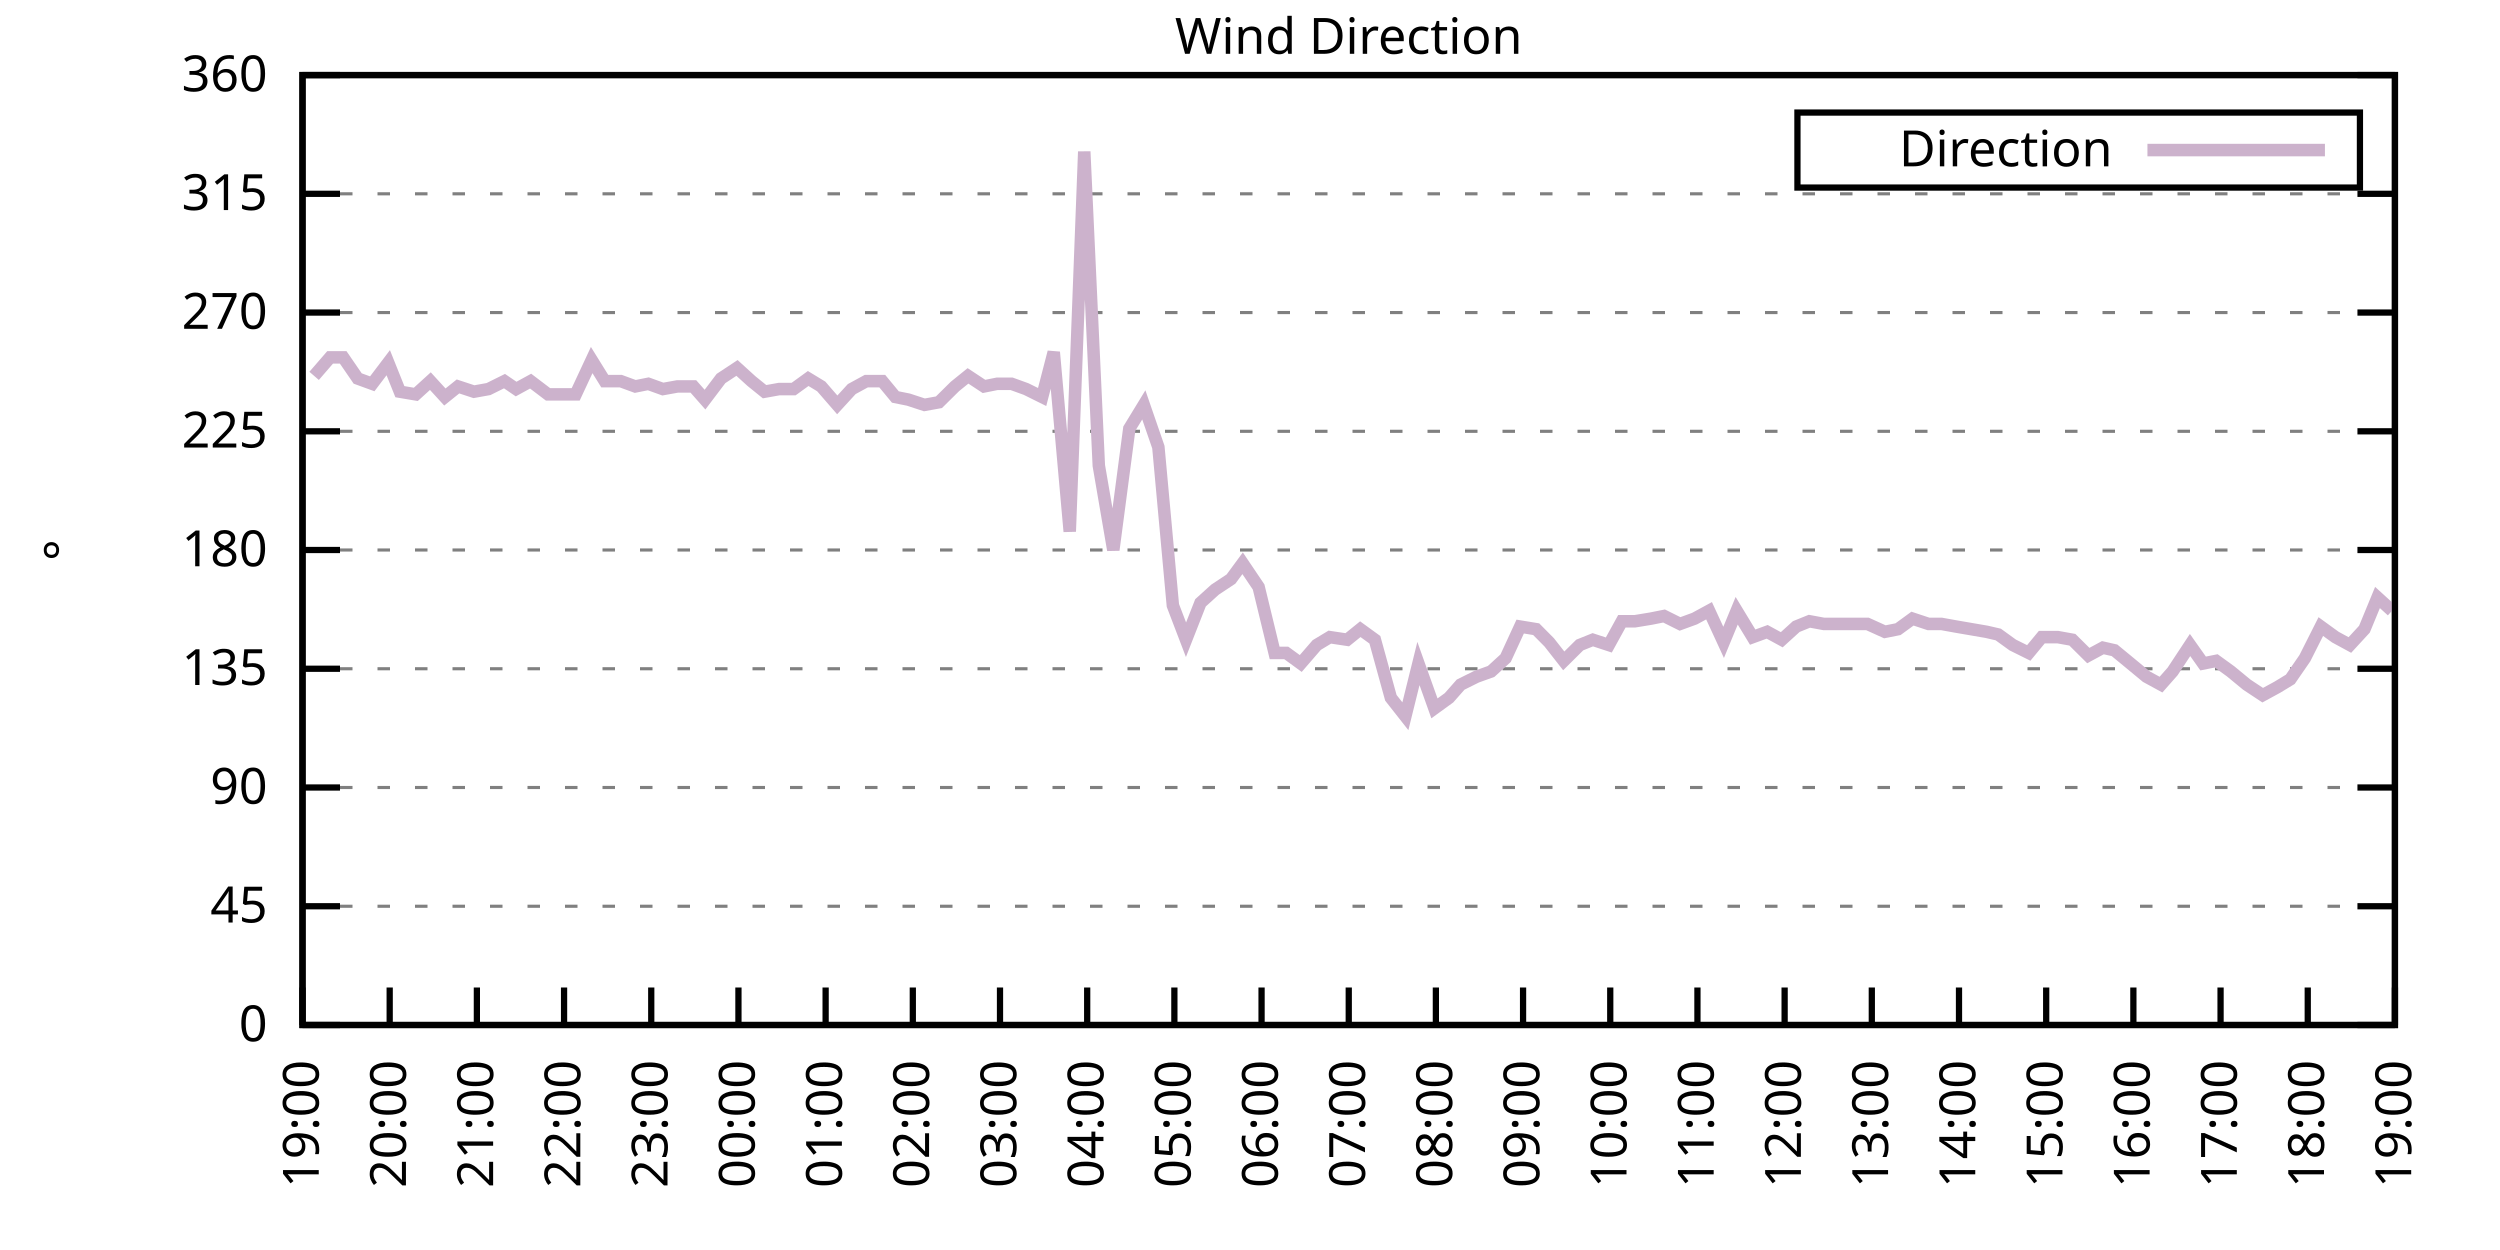
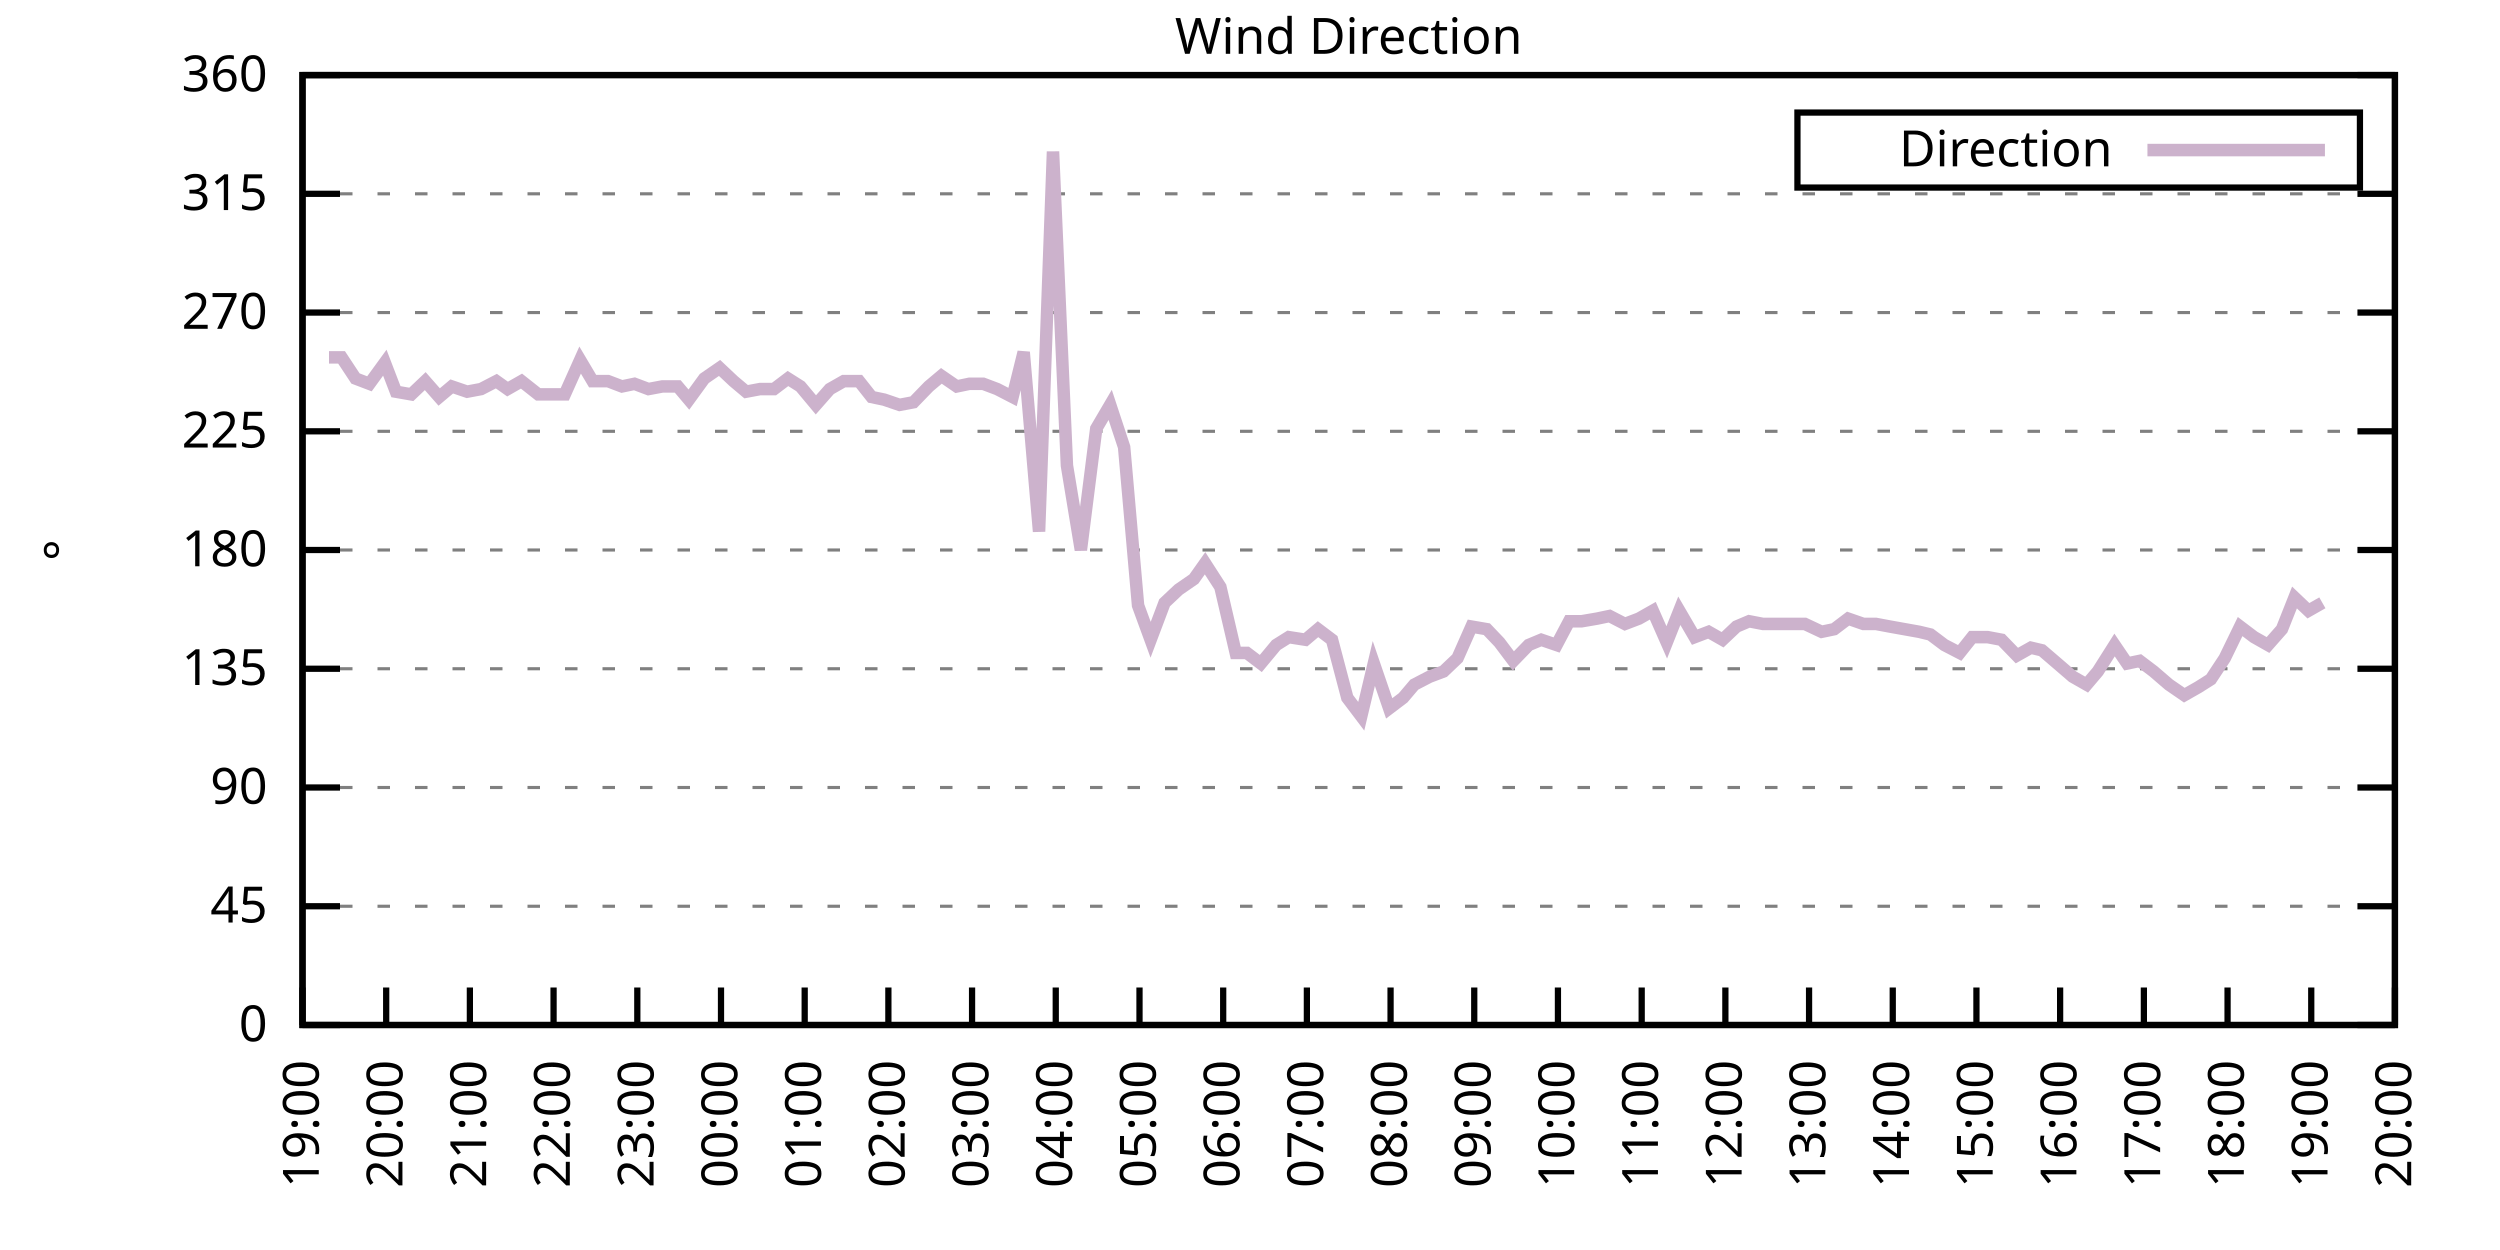
<svg xmlns="http://www.w3.org/2000/svg" xmlns:xlink="http://www.w3.org/1999/xlink" width="400" height="200" viewBox="0 0 400 200">
  <g id="gnuplot_canvas">
    <rect x="0" y="0" width="400" height="200" fill="none" />
    <defs>
      <circle id="gpDot" r="0.5" stroke-width="0.5" stroke="currentColor" />
      <path id="gpPt0" stroke-width="0.333" stroke="currentColor" d="M-1,0 h2 M0,-1 v2" />
      <path id="gpPt1" stroke-width="0.333" stroke="currentColor" d="M-1,-1 L1,1 M1,-1 L-1,1" />
      <path id="gpPt2" stroke-width="0.333" stroke="currentColor" d="M-1,0 L1,0 M0,-1 L0,1 M-1,-1 L1,1 M-1,1 L1,-1" />
      <rect id="gpPt3" stroke-width="0.333" stroke="currentColor" x="-1" y="-1" width="2" height="2" />
      <rect id="gpPt4" stroke-width="0.333" stroke="currentColor" fill="currentColor" x="-1" y="-1" width="2" height="2" />
      <circle id="gpPt5" stroke-width="0.333" stroke="currentColor" cx="0" cy="0" r="1" />
      <use xlink:href="#gpPt5" id="gpPt6" fill="currentColor" stroke="none" />
      <path id="gpPt7" stroke-width="0.333" stroke="currentColor" d="M0,-1.33 L-1.33,0.67 L1.33,0.67 z" />
      <use xlink:href="#gpPt7" id="gpPt8" fill="currentColor" stroke="none" />
      <use xlink:href="#gpPt7" id="gpPt9" stroke="currentColor" transform="rotate(180)" />
      <use xlink:href="#gpPt9" id="gpPt10" fill="currentColor" stroke="none" />
      <use xlink:href="#gpPt3" id="gpPt11" stroke="currentColor" transform="rotate(45)" />
      <use xlink:href="#gpPt11" id="gpPt12" fill="currentColor" stroke="none" />
      <path id="gpPt13" stroke-width="0.333" stroke="currentColor" d="M0,1.330 L1.265,0.411 L0.782,-1.067 L-0.782,-1.076 L-1.265,0.411 z" />
      <use xlink:href="#gpPt13" id="gpPt14" fill="currentColor" stroke="none" />
      <filter id="textbox" filterUnits="objectBoundingBox" x="0" y="0" height="1" width="1">
        <feFlood flood-color="white" flood-opacity="1" result="bgnd" />
        <feComposite in="SourceGraphic" in2="bgnd" operator="atop" />
      </filter>
      <filter id="greybox" filterUnits="objectBoundingBox" x="0" y="0" height="1" width="1">
        <feFlood flood-color="lightgrey" flood-opacity="1" result="grey" />
        <feComposite in="SourceGraphic" in2="grey" operator="atop" />
      </filter>
    </defs>
    <g fill="none" color="white" stroke="currentColor" stroke-width="1.00" stroke-linecap="butt" stroke-linejoin="miter">
</g>
    <g fill="none" color="black" stroke="currentColor" stroke-width="1.00" stroke-linecap="butt" stroke-linejoin="miter">
      <g stroke="none" shape-rendering="crispEdges">
        <polygon fill="rgb(255, 255, 255)" points="48.40,164.00 383.18,164.00 383.18,12.02 48.40,12.02 " />
      </g>
    </g>
    <g fill="none" color="black" stroke="currentColor" stroke-width="1.00" stroke-linecap="butt" stroke-linejoin="miter">
</g>
    <g fill="none" color="black" stroke="black" stroke-width="0.50" stroke-linecap="butt" stroke-linejoin="miter">
</g>
    <g fill="none" color="gray" stroke="currentColor" stroke-width="0.50" stroke-linecap="butt" stroke-linejoin="miter">
      <path stroke="gray" stroke-dasharray="2,4" class="gridline" d="M48.40,164.00 L383.19,164.00  " />
    </g>
    <g fill="none" color="gray" stroke="gray" stroke-width="1.00" stroke-linecap="butt" stroke-linejoin="miter">
</g>
    <g fill="none" color="black" stroke="currentColor" stroke-width="1.00" stroke-linecap="butt" stroke-linejoin="miter">
      <path stroke="black" d="M48.40,164.00 L54.40,164.00 M383.19,164.00 L377.19,164.00  " />
      <g transform="translate(42.80,166.60)" stroke="none" fill="black" font-family="Sans" font-size="8.00" text-anchor="end">
        <text>
          <tspan font-family="Sans"> 0</tspan>
        </text>
      </g>
    </g>
    <g fill="none" color="black" stroke="currentColor" stroke-width="1.00" stroke-linecap="butt" stroke-linejoin="miter">
</g>
    <g fill="none" color="black" stroke="black" stroke-width="0.50" stroke-linecap="butt" stroke-linejoin="miter">
</g>
    <g fill="none" color="gray" stroke="currentColor" stroke-width="0.50" stroke-linecap="butt" stroke-linejoin="miter">
      <path stroke="gray" stroke-dasharray="2,4" class="gridline" d="M48.40,145.00 L383.19,145.00  " />
    </g>
    <g fill="none" color="gray" stroke="gray" stroke-width="1.00" stroke-linecap="butt" stroke-linejoin="miter">
</g>
    <g fill="none" color="black" stroke="currentColor" stroke-width="1.00" stroke-linecap="butt" stroke-linejoin="miter">
      <path stroke="black" d="M48.40,145.00 L54.40,145.00 M383.19,145.00 L377.19,145.00  " />
      <g transform="translate(42.80,147.60)" stroke="none" fill="black" font-family="Sans" font-size="8.00" text-anchor="end">
        <text>
          <tspan font-family="Sans"> 45</tspan>
        </text>
      </g>
    </g>
    <g fill="none" color="black" stroke="currentColor" stroke-width="1.00" stroke-linecap="butt" stroke-linejoin="miter">
</g>
    <g fill="none" color="black" stroke="black" stroke-width="0.50" stroke-linecap="butt" stroke-linejoin="miter">
</g>
    <g fill="none" color="gray" stroke="currentColor" stroke-width="0.50" stroke-linecap="butt" stroke-linejoin="miter">
      <path stroke="gray" stroke-dasharray="2,4" class="gridline" d="M48.40,126.00 L383.19,126.00  " />
    </g>
    <g fill="none" color="gray" stroke="gray" stroke-width="1.00" stroke-linecap="butt" stroke-linejoin="miter">
</g>
    <g fill="none" color="black" stroke="currentColor" stroke-width="1.00" stroke-linecap="butt" stroke-linejoin="miter">
      <path stroke="black" d="M48.40,126.00 L54.40,126.00 M383.19,126.00 L377.19,126.00  " />
      <g transform="translate(42.80,128.60)" stroke="none" fill="black" font-family="Sans" font-size="8.00" text-anchor="end">
        <text>
          <tspan font-family="Sans"> 90</tspan>
        </text>
      </g>
    </g>
    <g fill="none" color="black" stroke="currentColor" stroke-width="1.00" stroke-linecap="butt" stroke-linejoin="miter">
</g>
    <g fill="none" color="black" stroke="black" stroke-width="0.50" stroke-linecap="butt" stroke-linejoin="miter">
</g>
    <g fill="none" color="gray" stroke="currentColor" stroke-width="0.50" stroke-linecap="butt" stroke-linejoin="miter">
      <path stroke="gray" stroke-dasharray="2,4" class="gridline" d="M48.40,107.00 L383.19,107.00  " />
    </g>
    <g fill="none" color="gray" stroke="gray" stroke-width="1.00" stroke-linecap="butt" stroke-linejoin="miter">
</g>
    <g fill="none" color="black" stroke="currentColor" stroke-width="1.00" stroke-linecap="butt" stroke-linejoin="miter">
      <path stroke="black" d="M48.40,107.00 L54.40,107.00 M383.19,107.00 L377.19,107.00  " />
      <g transform="translate(42.80,109.60)" stroke="none" fill="black" font-family="Sans" font-size="8.00" text-anchor="end">
        <text>
          <tspan font-family="Sans"> 135</tspan>
        </text>
      </g>
    </g>
    <g fill="none" color="black" stroke="currentColor" stroke-width="1.00" stroke-linecap="butt" stroke-linejoin="miter">
</g>
    <g fill="none" color="black" stroke="black" stroke-width="0.50" stroke-linecap="butt" stroke-linejoin="miter">
</g>
    <g fill="none" color="gray" stroke="currentColor" stroke-width="0.50" stroke-linecap="butt" stroke-linejoin="miter">
      <path stroke="gray" stroke-dasharray="2,4" class="gridline" d="M48.40,88.00 L383.19,88.00  " />
    </g>
    <g fill="none" color="gray" stroke="gray" stroke-width="1.00" stroke-linecap="butt" stroke-linejoin="miter">
</g>
    <g fill="none" color="black" stroke="currentColor" stroke-width="1.00" stroke-linecap="butt" stroke-linejoin="miter">
      <path stroke="black" d="M48.40,88.00 L54.40,88.00 M383.19,88.00 L377.19,88.00  " />
      <g transform="translate(42.80,90.60)" stroke="none" fill="black" font-family="Sans" font-size="8.00" text-anchor="end">
        <text>
          <tspan font-family="Sans"> 180</tspan>
        </text>
      </g>
    </g>
    <g fill="none" color="black" stroke="currentColor" stroke-width="1.00" stroke-linecap="butt" stroke-linejoin="miter">
</g>
    <g fill="none" color="black" stroke="black" stroke-width="0.50" stroke-linecap="butt" stroke-linejoin="miter">
</g>
    <g fill="none" color="gray" stroke="currentColor" stroke-width="0.50" stroke-linecap="butt" stroke-linejoin="miter">
      <path stroke="gray" stroke-dasharray="2,4" class="gridline" d="M48.40,69.01 L383.19,69.01  " />
    </g>
    <g fill="none" color="gray" stroke="gray" stroke-width="1.00" stroke-linecap="butt" stroke-linejoin="miter">
</g>
    <g fill="none" color="black" stroke="currentColor" stroke-width="1.00" stroke-linecap="butt" stroke-linejoin="miter">
      <path stroke="black" d="M48.40,69.01 L54.40,69.01 M383.19,69.01 L377.19,69.01  " />
      <g transform="translate(42.80,71.61)" stroke="none" fill="black" font-family="Sans" font-size="8.00" text-anchor="end">
        <text>
          <tspan font-family="Sans"> 225</tspan>
        </text>
      </g>
    </g>
    <g fill="none" color="black" stroke="currentColor" stroke-width="1.00" stroke-linecap="butt" stroke-linejoin="miter">
</g>
    <g fill="none" color="black" stroke="black" stroke-width="0.50" stroke-linecap="butt" stroke-linejoin="miter">
</g>
    <g fill="none" color="gray" stroke="currentColor" stroke-width="0.50" stroke-linecap="butt" stroke-linejoin="miter">
      <path stroke="gray" stroke-dasharray="2,4" class="gridline" d="M48.40,50.01 L383.19,50.01  " />
    </g>
    <g fill="none" color="gray" stroke="gray" stroke-width="1.00" stroke-linecap="butt" stroke-linejoin="miter">
</g>
    <g fill="none" color="black" stroke="currentColor" stroke-width="1.00" stroke-linecap="butt" stroke-linejoin="miter">
      <path stroke="black" d="M48.40,50.01 L54.40,50.01 M383.19,50.01 L377.19,50.01  " />
      <g transform="translate(42.80,52.61)" stroke="none" fill="black" font-family="Sans" font-size="8.00" text-anchor="end">
        <text>
          <tspan font-family="Sans"> 270</tspan>
        </text>
      </g>
    </g>
    <g fill="none" color="black" stroke="currentColor" stroke-width="1.00" stroke-linecap="butt" stroke-linejoin="miter">
</g>
    <g fill="none" color="black" stroke="black" stroke-width="0.50" stroke-linecap="butt" stroke-linejoin="miter">
</g>
    <g fill="none" color="gray" stroke="currentColor" stroke-width="0.50" stroke-linecap="butt" stroke-linejoin="miter">
      <path stroke="gray" stroke-dasharray="2,4" class="gridline" d="M48.40,31.01 L383.19,31.01  " />
    </g>
    <g fill="none" color="gray" stroke="gray" stroke-width="1.00" stroke-linecap="butt" stroke-linejoin="miter">
</g>
    <g fill="none" color="black" stroke="currentColor" stroke-width="1.00" stroke-linecap="butt" stroke-linejoin="miter">
      <path stroke="black" d="M48.40,31.01 L54.40,31.01 M383.19,31.01 L377.19,31.01  " />
      <g transform="translate(42.80,33.61)" stroke="none" fill="black" font-family="Sans" font-size="8.00" text-anchor="end">
        <text>
          <tspan font-family="Sans"> 315</tspan>
        </text>
      </g>
    </g>
    <g fill="none" color="black" stroke="currentColor" stroke-width="1.00" stroke-linecap="butt" stroke-linejoin="miter">
</g>
    <g fill="none" color="black" stroke="black" stroke-width="0.50" stroke-linecap="butt" stroke-linejoin="miter">
</g>
    <g fill="none" color="gray" stroke="currentColor" stroke-width="0.50" stroke-linecap="butt" stroke-linejoin="miter">
      <path stroke="gray" stroke-dasharray="2,4" class="gridline" d="M48.40,12.01 L383.19,12.01  " />
    </g>
    <g fill="none" color="gray" stroke="gray" stroke-width="1.00" stroke-linecap="butt" stroke-linejoin="miter">
</g>
    <g fill="none" color="black" stroke="currentColor" stroke-width="1.00" stroke-linecap="butt" stroke-linejoin="miter">
      <path stroke="black" d="M48.40,12.01 L54.40,12.01 M383.19,12.01 L377.19,12.01  " />
      <g transform="translate(42.80,14.61)" stroke="none" fill="black" font-family="Sans" font-size="8.00" text-anchor="end">
        <text>
          <tspan font-family="Sans"> 360</tspan>
        </text>
      </g>
    </g>
    <g fill="none" color="black" stroke="currentColor" stroke-width="1.00" stroke-linecap="butt" stroke-linejoin="miter">
      <path stroke="black" d="M48.40,164.00 L48.40,158.00  " />
      <g transform="translate(51.00,169.60) rotate(270.00)" stroke="none" fill="black" font-family="Sans" font-size="8.00" text-anchor="end">
        <text>
          <tspan font-family="Sans">19:00</tspan>
        </text>
      </g>
    </g>
    <g fill="none" color="black" stroke="currentColor" stroke-width="1.00" stroke-linecap="butt" stroke-linejoin="miter">
-       <path stroke="black" d="M62.35,164.00 L62.35,158.00  " />
-       <g transform="translate(64.95,169.60) rotate(270.00)" stroke="none" fill="black" font-family="Sans" font-size="8.00" text-anchor="end">
+       <path stroke="black" d="M61.79,164.00 L61.79,158.00  " />
+       <g transform="translate(64.39,169.60) rotate(270.00)" stroke="none" fill="black" font-family="Sans" font-size="8.00" text-anchor="end">
        <text>
          <tspan font-family="Sans">20:00</tspan>
        </text>
      </g>
    </g>
    <g fill="none" color="black" stroke="currentColor" stroke-width="1.00" stroke-linecap="butt" stroke-linejoin="miter">
-       <path stroke="black" d="M76.30,164.00 L76.30,158.00  " />
-       <g transform="translate(78.90,169.60) rotate(270.00)" stroke="none" fill="black" font-family="Sans" font-size="8.00" text-anchor="end">
+       <path stroke="black" d="M75.18,164.00 L75.18,158.00  " />
+       <g transform="translate(77.78,169.60) rotate(270.00)" stroke="none" fill="black" font-family="Sans" font-size="8.00" text-anchor="end">
        <text>
          <tspan font-family="Sans">21:00</tspan>
        </text>
      </g>
    </g>
    <g fill="none" color="black" stroke="currentColor" stroke-width="1.00" stroke-linecap="butt" stroke-linejoin="miter">
-       <path stroke="black" d="M90.25,164.00 L90.25,158.00  " />
-       <g transform="translate(92.85,169.60) rotate(270.00)" stroke="none" fill="black" font-family="Sans" font-size="8.00" text-anchor="end">
+       <path stroke="black" d="M88.57,164.00 L88.57,158.00  " />
+       <g transform="translate(91.17,169.60) rotate(270.00)" stroke="none" fill="black" font-family="Sans" font-size="8.00" text-anchor="end">
        <text>
          <tspan font-family="Sans">22:00</tspan>
        </text>
      </g>
    </g>
    <g fill="none" color="black" stroke="currentColor" stroke-width="1.00" stroke-linecap="butt" stroke-linejoin="miter">
-       <path stroke="black" d="M104.20,164.00 L104.20,158.00  " />
-       <g transform="translate(106.80,169.60) rotate(270.00)" stroke="none" fill="black" font-family="Sans" font-size="8.00" text-anchor="end">
+       <path stroke="black" d="M101.97,164.00 L101.97,158.00  " />
+       <g transform="translate(104.57,169.60) rotate(270.00)" stroke="none" fill="black" font-family="Sans" font-size="8.00" text-anchor="end">
        <text>
          <tspan font-family="Sans">23:00</tspan>
        </text>
      </g>
    </g>
    <g fill="none" color="black" stroke="currentColor" stroke-width="1.00" stroke-linecap="butt" stroke-linejoin="miter">
-       <path stroke="black" d="M118.15,164.00 L118.15,158.00  " />
-       <g transform="translate(120.75,169.60) rotate(270.00)" stroke="none" fill="black" font-family="Sans" font-size="8.00" text-anchor="end">
+       <path stroke="black" d="M115.36,164.00 L115.36,158.00  " />
+       <g transform="translate(117.96,169.60) rotate(270.00)" stroke="none" fill="black" font-family="Sans" font-size="8.00" text-anchor="end">
        <text>
          <tspan font-family="Sans">00:00</tspan>
        </text>
      </g>
    </g>
    <g fill="none" color="black" stroke="currentColor" stroke-width="1.00" stroke-linecap="butt" stroke-linejoin="miter">
-       <path stroke="black" d="M132.10,164.00 L132.10,158.00  " />
-       <g transform="translate(134.70,169.60) rotate(270.00)" stroke="none" fill="black" font-family="Sans" font-size="8.00" text-anchor="end">
+       <path stroke="black" d="M128.75,164.00 L128.75,158.00  " />
+       <g transform="translate(131.35,169.60) rotate(270.00)" stroke="none" fill="black" font-family="Sans" font-size="8.00" text-anchor="end">
        <text>
          <tspan font-family="Sans">01:00</tspan>
        </text>
      </g>
    </g>
    <g fill="none" color="black" stroke="currentColor" stroke-width="1.00" stroke-linecap="butt" stroke-linejoin="miter">
-       <path stroke="black" d="M146.05,164.00 L146.05,158.00  " />
-       <g transform="translate(148.65,169.60) rotate(270.00)" stroke="none" fill="black" font-family="Sans" font-size="8.00" text-anchor="end">
+       <path stroke="black" d="M142.14,164.00 L142.14,158.00  " />
+       <g transform="translate(144.74,169.60) rotate(270.00)" stroke="none" fill="black" font-family="Sans" font-size="8.00" text-anchor="end">
        <text>
          <tspan font-family="Sans">02:00</tspan>
        </text>
      </g>
    </g>
    <g fill="none" color="black" stroke="currentColor" stroke-width="1.00" stroke-linecap="butt" stroke-linejoin="miter">
-       <path stroke="black" d="M160.00,164.00 L160.00,158.00  " />
-       <g transform="translate(162.60,169.60) rotate(270.00)" stroke="none" fill="black" font-family="Sans" font-size="8.00" text-anchor="end">
+       <path stroke="black" d="M155.53,164.00 L155.53,158.00  " />
+       <g transform="translate(158.13,169.60) rotate(270.00)" stroke="none" fill="black" font-family="Sans" font-size="8.00" text-anchor="end">
        <text>
          <tspan font-family="Sans">03:00</tspan>
        </text>
      </g>
    </g>
    <g fill="none" color="black" stroke="currentColor" stroke-width="1.00" stroke-linecap="butt" stroke-linejoin="miter">
-       <path stroke="black" d="M173.95,164.00 L173.95,158.00  " />
-       <g transform="translate(176.55,169.60) rotate(270.00)" stroke="none" fill="black" font-family="Sans" font-size="8.00" text-anchor="end">
+       <path stroke="black" d="M168.92,164.00 L168.92,158.00  " />
+       <g transform="translate(171.52,169.60) rotate(270.00)" stroke="none" fill="black" font-family="Sans" font-size="8.00" text-anchor="end">
        <text>
          <tspan font-family="Sans">04:00</tspan>
        </text>
      </g>
    </g>
    <g fill="none" color="black" stroke="currentColor" stroke-width="1.00" stroke-linecap="butt" stroke-linejoin="miter">
-       <path stroke="black" d="M187.90,164.00 L187.90,158.00  " />
-       <g transform="translate(190.50,169.60) rotate(270.00)" stroke="none" fill="black" font-family="Sans" font-size="8.00" text-anchor="end">
+       <path stroke="black" d="M182.32,164.00 L182.32,158.00  " />
+       <g transform="translate(184.92,169.60) rotate(270.00)" stroke="none" fill="black" font-family="Sans" font-size="8.00" text-anchor="end">
        <text>
          <tspan font-family="Sans">05:00</tspan>
        </text>
      </g>
    </g>
    <g fill="none" color="black" stroke="currentColor" stroke-width="1.00" stroke-linecap="butt" stroke-linejoin="miter">
-       <path stroke="black" d="M201.85,164.00 L201.85,158.00  " />
-       <g transform="translate(204.45,169.60) rotate(270.00)" stroke="none" fill="black" font-family="Sans" font-size="8.00" text-anchor="end">
+       <path stroke="black" d="M195.71,164.00 L195.71,158.00  " />
+       <g transform="translate(198.31,169.60) rotate(270.00)" stroke="none" fill="black" font-family="Sans" font-size="8.00" text-anchor="end">
        <text>
          <tspan font-family="Sans">06:00</tspan>
        </text>
      </g>
    </g>
    <g fill="none" color="black" stroke="currentColor" stroke-width="1.00" stroke-linecap="butt" stroke-linejoin="miter">
-       <path stroke="black" d="M215.80,164.00 L215.80,158.00  " />
-       <g transform="translate(218.40,169.60) rotate(270.00)" stroke="none" fill="black" font-family="Sans" font-size="8.00" text-anchor="end">
+       <path stroke="black" d="M209.10,164.00 L209.10,158.00  " />
+       <g transform="translate(211.70,169.60) rotate(270.00)" stroke="none" fill="black" font-family="Sans" font-size="8.00" text-anchor="end">
        <text>
          <tspan font-family="Sans">07:00</tspan>
        </text>
      </g>
    </g>
    <g fill="none" color="black" stroke="currentColor" stroke-width="1.00" stroke-linecap="butt" stroke-linejoin="miter">
-       <path stroke="black" d="M229.74,164.00 L229.74,158.00  " />
-       <g transform="translate(232.34,169.60) rotate(270.00)" stroke="none" fill="black" font-family="Sans" font-size="8.00" text-anchor="end">
+       <path stroke="black" d="M222.49,164.00 L222.49,158.00  " />
+       <g transform="translate(225.09,169.60) rotate(270.00)" stroke="none" fill="black" font-family="Sans" font-size="8.00" text-anchor="end">
        <text>
          <tspan font-family="Sans">08:00</tspan>
        </text>
      </g>
    </g>
    <g fill="none" color="black" stroke="currentColor" stroke-width="1.00" stroke-linecap="butt" stroke-linejoin="miter">
-       <path stroke="black" d="M243.69,164.00 L243.69,158.00  " />
-       <g transform="translate(246.29,169.60) rotate(270.00)" stroke="none" fill="black" font-family="Sans" font-size="8.00" text-anchor="end">
+       <path stroke="black" d="M235.88,164.00 L235.88,158.00  " />
+       <g transform="translate(238.48,169.60) rotate(270.00)" stroke="none" fill="black" font-family="Sans" font-size="8.00" text-anchor="end">
        <text>
          <tspan font-family="Sans">09:00</tspan>
        </text>
      </g>
    </g>
    <g fill="none" color="black" stroke="currentColor" stroke-width="1.00" stroke-linecap="butt" stroke-linejoin="miter">
-       <path stroke="black" d="M257.64,164.00 L257.64,158.00  " />
-       <g transform="translate(260.24,169.60) rotate(270.00)" stroke="none" fill="black" font-family="Sans" font-size="8.00" text-anchor="end">
+       <path stroke="black" d="M249.27,164.00 L249.27,158.00  " />
+       <g transform="translate(251.87,169.60) rotate(270.00)" stroke="none" fill="black" font-family="Sans" font-size="8.00" text-anchor="end">
        <text>
          <tspan font-family="Sans">10:00</tspan>
        </text>
      </g>
    </g>
    <g fill="none" color="black" stroke="currentColor" stroke-width="1.00" stroke-linecap="butt" stroke-linejoin="miter">
-       <path stroke="black" d="M271.59,164.00 L271.59,158.00  " />
-       <g transform="translate(274.19,169.60) rotate(270.00)" stroke="none" fill="black" font-family="Sans" font-size="8.00" text-anchor="end">
+       <path stroke="black" d="M262.67,164.00 L262.67,158.00  " />
+       <g transform="translate(265.27,169.60) rotate(270.00)" stroke="none" fill="black" font-family="Sans" font-size="8.00" text-anchor="end">
        <text>
          <tspan font-family="Sans">11:00</tspan>
        </text>
      </g>
    </g>
    <g fill="none" color="black" stroke="currentColor" stroke-width="1.00" stroke-linecap="butt" stroke-linejoin="miter">
-       <path stroke="black" d="M285.54,164.00 L285.54,158.00  " />
-       <g transform="translate(288.14,169.60) rotate(270.00)" stroke="none" fill="black" font-family="Sans" font-size="8.00" text-anchor="end">
+       <path stroke="black" d="M276.06,164.00 L276.06,158.00  " />
+       <g transform="translate(278.66,169.60) rotate(270.00)" stroke="none" fill="black" font-family="Sans" font-size="8.00" text-anchor="end">
        <text>
          <tspan font-family="Sans">12:00</tspan>
        </text>
      </g>
    </g>
    <g fill="none" color="black" stroke="currentColor" stroke-width="1.00" stroke-linecap="butt" stroke-linejoin="miter">
-       <path stroke="black" d="M299.49,164.00 L299.49,158.00  " />
-       <g transform="translate(302.09,169.60) rotate(270.00)" stroke="none" fill="black" font-family="Sans" font-size="8.00" text-anchor="end">
+       <path stroke="black" d="M289.45,164.00 L289.45,158.00  " />
+       <g transform="translate(292.05,169.60) rotate(270.00)" stroke="none" fill="black" font-family="Sans" font-size="8.00" text-anchor="end">
        <text>
          <tspan font-family="Sans">13:00</tspan>
        </text>
      </g>
    </g>
    <g fill="none" color="black" stroke="currentColor" stroke-width="1.00" stroke-linecap="butt" stroke-linejoin="miter">
-       <path stroke="black" d="M313.44,164.00 L313.44,158.00  " />
-       <g transform="translate(316.04,169.60) rotate(270.00)" stroke="none" fill="black" font-family="Sans" font-size="8.00" text-anchor="end">
+       <path stroke="black" d="M302.84,164.00 L302.84,158.00  " />
+       <g transform="translate(305.44,169.60) rotate(270.00)" stroke="none" fill="black" font-family="Sans" font-size="8.00" text-anchor="end">
        <text>
          <tspan font-family="Sans">14:00</tspan>
        </text>
      </g>
    </g>
    <g fill="none" color="black" stroke="currentColor" stroke-width="1.00" stroke-linecap="butt" stroke-linejoin="miter">
-       <path stroke="black" d="M327.39,164.00 L327.39,158.00  " />
-       <g transform="translate(329.99,169.60) rotate(270.00)" stroke="none" fill="black" font-family="Sans" font-size="8.00" text-anchor="end">
+       <path stroke="black" d="M316.23,164.00 L316.23,158.00  " />
+       <g transform="translate(318.83,169.60) rotate(270.00)" stroke="none" fill="black" font-family="Sans" font-size="8.00" text-anchor="end">
        <text>
          <tspan font-family="Sans">15:00</tspan>
        </text>
      </g>
    </g>
    <g fill="none" color="black" stroke="currentColor" stroke-width="1.00" stroke-linecap="butt" stroke-linejoin="miter">
-       <path stroke="black" d="M341.34,164.00 L341.34,158.00  " />
-       <g transform="translate(343.94,169.60) rotate(270.00)" stroke="none" fill="black" font-family="Sans" font-size="8.00" text-anchor="end">
+       <path stroke="black" d="M329.62,164.00 L329.62,158.00  " />
+       <g transform="translate(332.22,169.60) rotate(270.00)" stroke="none" fill="black" font-family="Sans" font-size="8.00" text-anchor="end">
        <text>
          <tspan font-family="Sans">16:00</tspan>
        </text>
      </g>
    </g>
    <g fill="none" color="black" stroke="currentColor" stroke-width="1.00" stroke-linecap="butt" stroke-linejoin="miter">
-       <path stroke="black" d="M355.29,164.00 L355.29,158.00  " />
-       <g transform="translate(357.89,169.60) rotate(270.00)" stroke="none" fill="black" font-family="Sans" font-size="8.00" text-anchor="end">
+       <path stroke="black" d="M343.02,164.00 L343.02,158.00  " />
+       <g transform="translate(345.62,169.60) rotate(270.00)" stroke="none" fill="black" font-family="Sans" font-size="8.00" text-anchor="end">
        <text>
          <tspan font-family="Sans">17:00</tspan>
        </text>
      </g>
    </g>
    <g fill="none" color="black" stroke="currentColor" stroke-width="1.00" stroke-linecap="butt" stroke-linejoin="miter">
-       <path stroke="black" d="M369.24,164.00 L369.24,158.00  " />
-       <g transform="translate(371.84,169.60) rotate(270.00)" stroke="none" fill="black" font-family="Sans" font-size="8.00" text-anchor="end">
+       <path stroke="black" d="M356.41,164.00 L356.41,158.00  " />
+       <g transform="translate(359.01,169.60) rotate(270.00)" stroke="none" fill="black" font-family="Sans" font-size="8.00" text-anchor="end">
        <text>
          <tspan font-family="Sans">18:00</tspan>
+         </text>
+       </g>
+     </g>
+     <g fill="none" color="black" stroke="currentColor" stroke-width="1.00" stroke-linecap="butt" stroke-linejoin="miter">
+       <path stroke="black" d="M369.80,164.00 L369.80,158.00  " />
+       <g transform="translate(372.40,169.60) rotate(270.00)" stroke="none" fill="black" font-family="Sans" font-size="8.00" text-anchor="end">
+         <text>
+           <tspan font-family="Sans">19:00</tspan>
        </text>
      </g>
    </g>
    <g fill="none" color="black" stroke="currentColor" stroke-width="1.00" stroke-linecap="butt" stroke-linejoin="miter">
      <path stroke="black" d="M383.19,164.00 L383.19,158.00  " />
      <g transform="translate(385.79,169.60) rotate(270.00)" stroke="none" fill="black" font-family="Sans" font-size="8.00" text-anchor="end">
        <text>
-           <tspan font-family="Sans">19:00</tspan>
+           <tspan font-family="Sans">20:00</tspan>
        </text>
      </g>
    </g>
    <g fill="none" color="black" stroke="currentColor" stroke-width="1.00" stroke-linecap="butt" stroke-linejoin="miter">
</g>
    <g fill="none" color="black" stroke="currentColor" stroke-width="1.00" stroke-linecap="butt" stroke-linejoin="miter">
      <path stroke="black" d="M48.40,12.01 L48.40,164.00 L383.19,164.00 L383.19,12.01 L48.40,12.01 Z  " />
    </g>
    <g fill="none" color="black" stroke="currentColor" stroke-width="1.00" stroke-linecap="butt" stroke-linejoin="miter">
</g>
    <g fill="none" color="black" stroke="currentColor" stroke-width="1.00" stroke-linecap="butt" stroke-linejoin="miter">
      <path stroke="black" d="M287.59,30.01 L287.59,18.01 L377.59,18.01 L377.59,30.01 L287.59,30.01 Z  " />
    </g>
    <g id="Wind_direction_plot_1">
      <g fill="none" color="white" stroke="black" stroke-width="2.00" stroke-linecap="butt" stroke-linejoin="miter">
</g>
      <g fill="none" color="black" stroke="currentColor" stroke-width="2.00" stroke-linecap="butt" stroke-linejoin="miter">
        <g transform="translate(337.99,26.61)" stroke="none" fill="black" font-family="Sans" font-size="8.00" text-anchor="end">
          <text>
            <tspan font-family="Sans">Direction</tspan>
          </text>
        </g>
      </g>
      <g fill="none" color="black" stroke="currentColor" stroke-width="2.00" stroke-linecap="butt" stroke-linejoin="miter">
-         <path stroke="rgb(204, 178, 204)" d="M343.59,24.01 L371.99,24.01 M50.26,60.14 L52.82,57.18 L54.91,57.18 L57.23,60.56 L59.56,61.41 L62.12,58.03   L63.98,62.67 L66.53,63.10 L68.86,60.98 L71.18,63.52 L73.28,61.83 L75.83,62.67 L78.16,62.25 L80.72,60.98   L82.58,62.25 L84.90,60.98 L87.69,63.10 L89.78,63.10 L92.11,63.10 L94.67,57.61 L96.76,60.98 L99.32,60.98   L101.64,61.83 L103.73,61.41 L106.06,62.25 L108.38,61.83 L110.94,61.83 L112.80,63.94 L115.36,60.56 L117.92,58.87   L120.24,60.98 L122.33,62.67 L124.66,62.25 L126.98,62.25 L129.31,60.56 L131.40,61.83 L133.96,64.78 L136.28,62.25   L138.61,60.98 L141.16,60.98 L143.26,63.52 L145.35,63.94 L147.91,64.78 L150.23,64.36 L152.79,61.83 L154.88,60.14   L157.44,61.83 L159.53,61.41 L161.86,61.41 L164.18,62.25 L166.74,63.52 L168.60,56.34 L171.16,85.05 L173.48,24.25   L175.81,74.49 L178.13,88.00 L180.69,68.58 L183.01,64.78 L185.34,71.54 L187.66,96.87 L189.76,102.36 L192.08,96.45   L194.41,94.34 L196.96,92.65 L198.82,90.12 L201.38,93.92 L203.94,104.47 L205.80,104.47 L208.12,106.16 L210.68,103.20   L212.77,101.94 L215.56,102.36 L217.65,100.67 L219.98,102.36 L222.54,111.65 L224.86,114.60 L226.95,106.16 L229.51,113.34   L231.84,111.65 L233.70,109.54 L236.25,108.27 L238.58,107.43 L240.90,105.31 L243.23,100.25 L245.79,100.67 L247.88,102.78   L250.20,105.74 L252.76,103.20 L254.85,102.36 L257.41,103.20 L259.50,99.40 L261.60,99.40 L264.15,98.98 L266.25,98.56   L268.80,99.83 L271.13,98.98 L273.45,97.72 L275.78,102.78 L277.87,97.72 L280.43,101.94 L282.75,101.09 L285.08,102.36   L287.40,100.25 L289.50,99.40 L291.82,99.83 L294.38,99.83 L296.70,99.83 L298.80,99.83 L301.58,101.09 L303.68,100.67   L306.00,98.98 L308.56,99.83 L310.65,99.83 L312.98,100.25 L317.86,101.09 L319.72,101.52 L322.04,103.20 L324.60,104.47   L326.69,101.94 L329.25,101.94 L331.58,102.36 L334.13,104.89 L336.46,103.63 L338.32,104.05 L340.88,106.16 L343.43,108.27   L345.76,109.54 L347.62,107.43 L350.41,103.20 L352.50,106.16 L354.59,105.74 L356.92,107.43 L359.48,109.54 L362.03,111.23   L364.36,109.96 L366.45,108.69 L368.78,105.31 L371.33,100.25 L373.66,101.94 L375.98,103.20 L378.31,100.67 L380.40,95.60   L382.73,97.72  " />
+         <path stroke="rgb(204, 178, 204)" d="M343.59,24.01 L371.99,24.01 M52.64,57.18 L54.65,57.18 L56.88,60.56 L59.11,61.41 L61.57,58.03 L63.35,62.67   L65.81,63.10 L68.04,60.98 L70.27,63.52 L72.28,61.83 L74.74,62.67 L76.97,62.25 L79.42,60.98 L81.21,62.25   L83.44,60.98 L86.12,63.10 L88.13,63.10 L90.36,63.10 L92.82,57.61 L94.82,60.98 L97.28,60.98 L99.51,61.83   L101.52,61.41 L103.75,62.25 L105.98,61.83 L108.44,61.83 L110.22,63.94 L112.68,60.56 L115.13,58.87 L117.37,60.98   L119.38,62.67 L121.61,62.25 L123.84,62.25 L126.07,60.56 L128.08,61.83 L130.54,64.78 L132.77,62.25 L135.00,60.98   L137.45,60.98 L139.46,63.52 L141.47,63.94 L143.93,64.78 L146.16,64.36 L148.61,61.83 L150.62,60.14 L153.08,61.83   L155.09,61.41 L157.32,61.41 L159.55,62.25 L162.01,63.52 L163.79,56.34 L166.25,85.05 L168.48,24.25 L170.71,74.49   L172.94,88.00 L175.40,68.58 L177.63,64.78 L179.86,71.54 L182.09,96.87 L184.10,102.36 L186.33,96.45 L188.57,94.34   L191.02,92.65 L192.81,90.12 L195.26,93.92 L197.72,104.47 L199.50,104.47 L201.73,106.16 L204.19,103.20 L206.20,101.94   L208.88,102.36 L210.88,100.67 L213.12,102.36 L215.57,111.65 L217.80,114.60 L219.81,106.16 L222.27,113.34 L224.50,111.65   L226.29,109.54 L228.74,108.27 L230.97,107.43 L233.20,105.31 L235.44,100.25 L237.89,100.67 L239.90,102.78 L242.13,105.74   L244.59,103.20 L246.60,102.36 L249.05,103.20 L251.06,99.40 L253.07,99.40 L255.52,98.98 L257.53,98.56 L259.99,99.83   L262.22,98.98 L264.45,97.72 L266.68,102.78 L268.69,97.72 L271.15,101.94 L273.38,101.09 L275.61,102.36 L277.84,100.25   L279.85,99.40 L282.08,99.83 L284.54,99.83 L286.77,99.83 L288.78,99.83 L291.46,101.09 L293.47,100.67 L295.70,98.98   L298.15,99.83 L300.16,99.83 L302.39,100.25 L307.08,101.09 L308.87,101.52 L311.10,103.20 L313.55,104.47 L315.56,101.94   L318.02,101.94 L320.25,102.36 L322.70,104.89 L324.94,103.63 L326.72,104.05 L329.18,106.16 L331.63,108.27 L333.86,109.54   L335.65,107.43 L338.33,103.20 L340.34,106.16 L342.35,105.74 L344.58,107.43 L347.03,109.54 L349.49,111.23 L351.72,109.96   L353.73,108.69 L355.96,105.31 L358.42,100.25 L360.65,101.94 L362.88,103.20 L365.11,100.67 L367.12,95.60 L369.35,97.72   L371.58,96.45  " />
      </g>
    </g>
    <g fill="none" color="black" stroke="currentColor" stroke-width="2.00" stroke-linecap="butt" stroke-linejoin="miter">
</g>
    <g fill="none" color="black" stroke="black" stroke-width="1.00" stroke-linecap="butt" stroke-linejoin="miter">
</g>
    <g fill="none" color="black" stroke="currentColor" stroke-width="1.00" stroke-linecap="butt" stroke-linejoin="miter">
      <path stroke="black" d="M48.40,12.01 L48.40,164.00 L383.19,164.00 L383.19,12.01 L48.40,12.01 Z  " />
      <g transform="translate(12.80,88.01) rotate(270.00)" stroke="none" fill="black" font-family="Sans" font-size="8.00" text-anchor="middle">
        <text>
          <tspan font-family="Sans">°</tspan>
        </text>
      </g>
    </g>
    <g fill="none" color="black" stroke="currentColor" stroke-width="1.00" stroke-linecap="butt" stroke-linejoin="miter">
</g>
    <g fill="none" color="black" stroke="currentColor" stroke-width="1.00" stroke-linecap="butt" stroke-linejoin="miter">
      <g transform="translate(215.79,8.61)" stroke="none" fill="black" font-family="Sans" font-size="8.00" text-anchor="middle">
        <text>
          <tspan font-family="Sans">Wind Direction</tspan>
        </text>
      </g>
    </g>
    <g fill="none" color="black" stroke="currentColor" stroke-width="1.00" stroke-linecap="butt" stroke-linejoin="miter">
</g>
  </g>
</svg>
